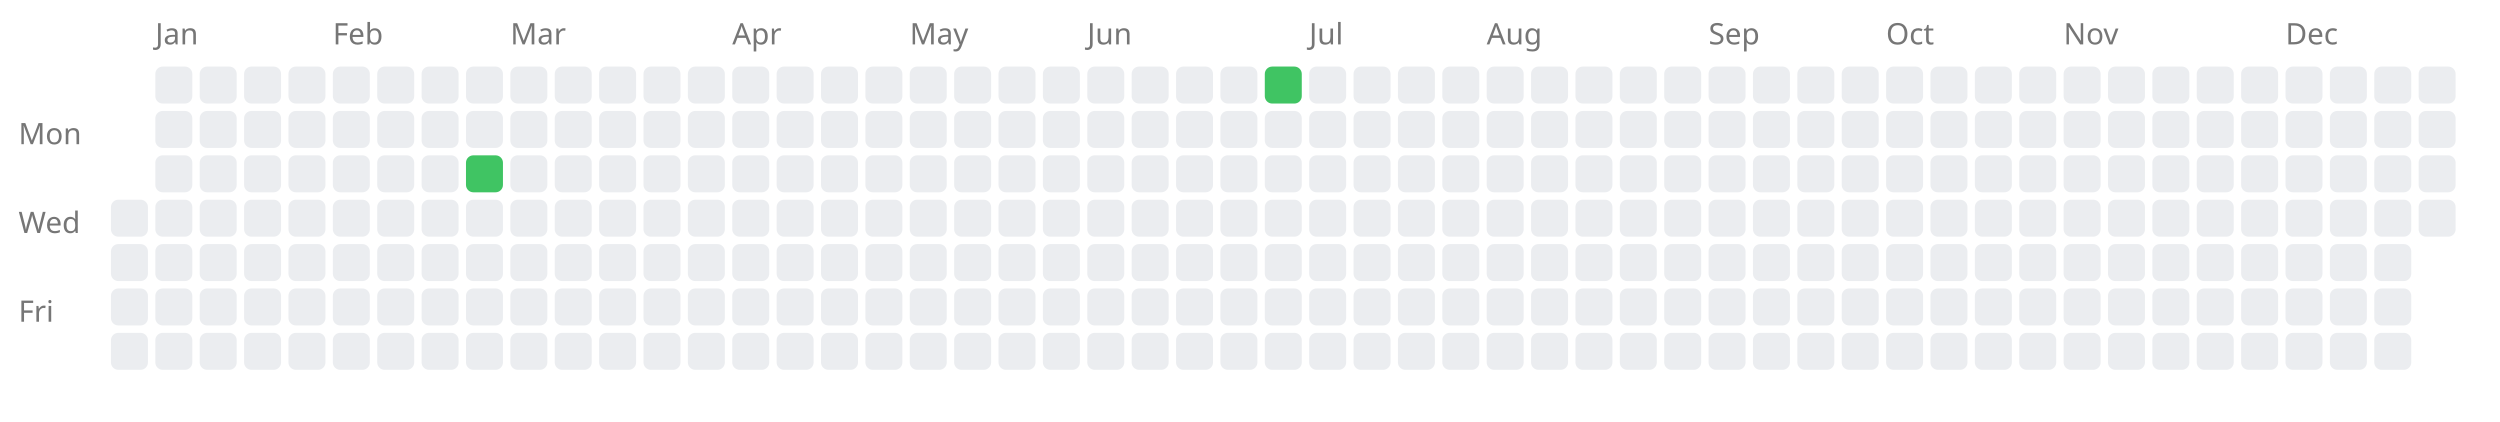
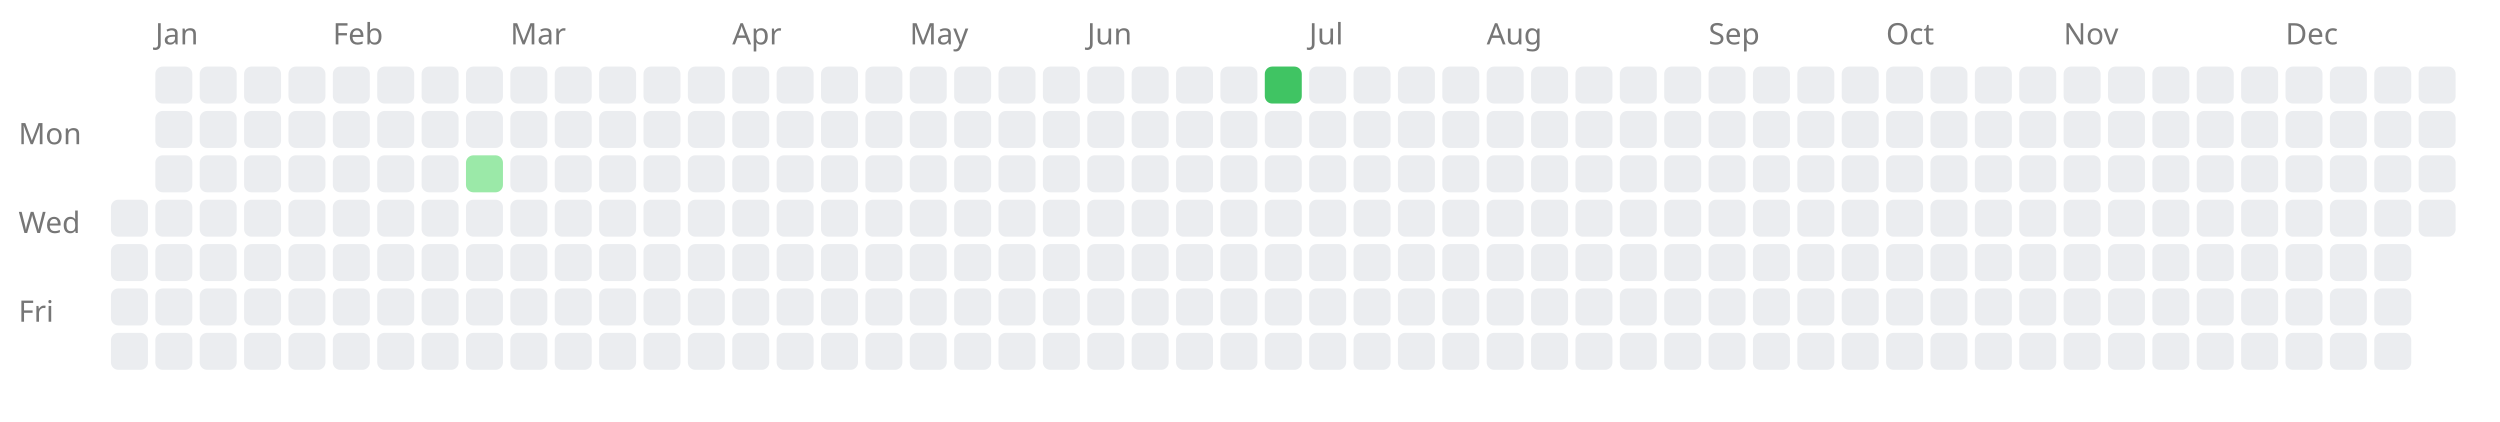
<svg xmlns="http://www.w3.org/2000/svg" width="676" height="114" style="background-color: white;">
  <text x="5" y="39" font-family="sans-serif" font-size="8" fill="#767676">Mon</text>
  <text x="5" y="63" font-family="sans-serif" font-size="8" fill="#767676">Wed</text>
  <text x="5" y="87" font-family="sans-serif" font-size="8" fill="#767676">Fri</text>
  <rect x="30" y="54" width="10" height="10" fill="#ebedf0" rx="2" ry="2" />
  <rect x="30" y="66" width="10" height="10" fill="#ebedf0" rx="2" ry="2" />
  <rect x="30" y="78" width="10" height="10" fill="#ebedf0" rx="2" ry="2" />
  <rect x="30" y="90" width="10" height="10" fill="#ebedf0" rx="2" ry="2" />
  <text x="42" y="12" font-family="sans-serif" font-size="8" fill="#767676">Jan</text>
  <rect x="42" y="18" width="10" height="10" fill="#ebedf0" rx="2" ry="2" />
  <rect x="42" y="30" width="10" height="10" fill="#ebedf0" rx="2" ry="2" />
  <rect x="42" y="42" width="10" height="10" fill="#ebedf0" rx="2" ry="2" />
  <rect x="42" y="54" width="10" height="10" fill="#ebedf0" rx="2" ry="2" />
  <rect x="42" y="66" width="10" height="10" fill="#ebedf0" rx="2" ry="2" />
  <rect x="42" y="78" width="10" height="10" fill="#ebedf0" rx="2" ry="2" />
  <rect x="42" y="90" width="10" height="10" fill="#ebedf0" rx="2" ry="2" />
  <rect x="54" y="18" width="10" height="10" fill="#ebedf0" rx="2" ry="2" />
  <rect x="54" y="30" width="10" height="10" fill="#ebedf0" rx="2" ry="2" />
  <rect x="54" y="42" width="10" height="10" fill="#ebedf0" rx="2" ry="2" />
  <rect x="54" y="54" width="10" height="10" fill="#ebedf0" rx="2" ry="2" />
  <rect x="54" y="66" width="10" height="10" fill="#ebedf0" rx="2" ry="2" />
  <rect x="54" y="78" width="10" height="10" fill="#ebedf0" rx="2" ry="2" />
  <rect x="54" y="90" width="10" height="10" fill="#ebedf0" rx="2" ry="2" />
  <rect x="66" y="18" width="10" height="10" fill="#ebedf0" rx="2" ry="2" />
  <rect x="66" y="30" width="10" height="10" fill="#ebedf0" rx="2" ry="2" />
  <rect x="66" y="42" width="10" height="10" fill="#ebedf0" rx="2" ry="2" />
  <rect x="66" y="54" width="10" height="10" fill="#ebedf0" rx="2" ry="2" />
  <rect x="66" y="66" width="10" height="10" fill="#ebedf0" rx="2" ry="2" />
  <rect x="66" y="78" width="10" height="10" fill="#ebedf0" rx="2" ry="2" />
  <rect x="66" y="90" width="10" height="10" fill="#ebedf0" rx="2" ry="2" />
  <rect x="78" y="18" width="10" height="10" fill="#ebedf0" rx="2" ry="2" />
  <rect x="78" y="30" width="10" height="10" fill="#ebedf0" rx="2" ry="2" />
  <rect x="78" y="42" width="10" height="10" fill="#ebedf0" rx="2" ry="2" />
  <rect x="78" y="54" width="10" height="10" fill="#ebedf0" rx="2" ry="2" />
  <rect x="78" y="66" width="10" height="10" fill="#ebedf0" rx="2" ry="2" />
  <rect x="78" y="78" width="10" height="10" fill="#ebedf0" rx="2" ry="2" />
  <rect x="78" y="90" width="10" height="10" fill="#ebedf0" rx="2" ry="2" />
  <text x="90" y="12" font-family="sans-serif" font-size="8" fill="#767676">Feb</text>
  <rect x="90" y="18" width="10" height="10" fill="#ebedf0" rx="2" ry="2" />
  <rect x="90" y="30" width="10" height="10" fill="#ebedf0" rx="2" ry="2" />
  <rect x="90" y="42" width="10" height="10" fill="#ebedf0" rx="2" ry="2" />
  <rect x="90" y="54" width="10" height="10" fill="#ebedf0" rx="2" ry="2" />
  <rect x="90" y="66" width="10" height="10" fill="#ebedf0" rx="2" ry="2" />
  <rect x="90" y="78" width="10" height="10" fill="#ebedf0" rx="2" ry="2" />
  <rect x="90" y="90" width="10" height="10" fill="#ebedf0" rx="2" ry="2" />
  <rect x="102" y="18" width="10" height="10" fill="#ebedf0" rx="2" ry="2" />
  <rect x="102" y="30" width="10" height="10" fill="#ebedf0" rx="2" ry="2" />
  <rect x="102" y="42" width="10" height="10" fill="#ebedf0" rx="2" ry="2" />
  <rect x="102" y="54" width="10" height="10" fill="#ebedf0" rx="2" ry="2" />
  <rect x="102" y="66" width="10" height="10" fill="#ebedf0" rx="2" ry="2" />
  <rect x="102" y="78" width="10" height="10" fill="#ebedf0" rx="2" ry="2" />
  <rect x="102" y="90" width="10" height="10" fill="#ebedf0" rx="2" ry="2" />
  <rect x="114" y="18" width="10" height="10" fill="#ebedf0" rx="2" ry="2" />
  <rect x="114" y="30" width="10" height="10" fill="#ebedf0" rx="2" ry="2" />
  <rect x="114" y="42" width="10" height="10" fill="#ebedf0" rx="2" ry="2" />
  <rect x="114" y="54" width="10" height="10" fill="#ebedf0" rx="2" ry="2" />
  <rect x="114" y="66" width="10" height="10" fill="#ebedf0" rx="2" ry="2" />
  <rect x="114" y="78" width="10" height="10" fill="#ebedf0" rx="2" ry="2" />
  <rect x="114" y="90" width="10" height="10" fill="#ebedf0" rx="2" ry="2" />
  <rect x="126" y="18" width="10" height="10" fill="#ebedf0" rx="2" ry="2" />
  <rect x="126" y="30" width="10" height="10" fill="#ebedf0" rx="2" ry="2" />
-   <a href="https://saiht.de/legacy/projekte/bibel/bibel1.html">
-     <rect x="126" y="42" width="10" height="10" fill="#40c463" rx="2" ry="2" />
+   <a href="https://saiht.de/legacy/lite/projekte/bibel/bibel1.html">
+     <rect x="126" y="42" width="10" height="10" fill="#9be9a8" rx="2" ry="2" />
  </a>
  <rect x="126" y="54" width="10" height="10" fill="#ebedf0" rx="2" ry="2" />
  <rect x="126" y="66" width="10" height="10" fill="#ebedf0" rx="2" ry="2" />
  <rect x="126" y="78" width="10" height="10" fill="#ebedf0" rx="2" ry="2" />
  <rect x="126" y="90" width="10" height="10" fill="#ebedf0" rx="2" ry="2" />
  <text x="138" y="12" font-family="sans-serif" font-size="8" fill="#767676">Mar</text>
  <rect x="138" y="18" width="10" height="10" fill="#ebedf0" rx="2" ry="2" />
  <rect x="138" y="30" width="10" height="10" fill="#ebedf0" rx="2" ry="2" />
  <rect x="138" y="42" width="10" height="10" fill="#ebedf0" rx="2" ry="2" />
  <rect x="138" y="54" width="10" height="10" fill="#ebedf0" rx="2" ry="2" />
  <rect x="138" y="66" width="10" height="10" fill="#ebedf0" rx="2" ry="2" />
  <rect x="138" y="78" width="10" height="10" fill="#ebedf0" rx="2" ry="2" />
  <rect x="138" y="90" width="10" height="10" fill="#ebedf0" rx="2" ry="2" />
  <rect x="150" y="18" width="10" height="10" fill="#ebedf0" rx="2" ry="2" />
  <rect x="150" y="30" width="10" height="10" fill="#ebedf0" rx="2" ry="2" />
  <rect x="150" y="42" width="10" height="10" fill="#ebedf0" rx="2" ry="2" />
  <rect x="150" y="54" width="10" height="10" fill="#ebedf0" rx="2" ry="2" />
  <rect x="150" y="66" width="10" height="10" fill="#ebedf0" rx="2" ry="2" />
  <rect x="150" y="78" width="10" height="10" fill="#ebedf0" rx="2" ry="2" />
  <rect x="150" y="90" width="10" height="10" fill="#ebedf0" rx="2" ry="2" />
  <rect x="162" y="18" width="10" height="10" fill="#ebedf0" rx="2" ry="2" />
  <rect x="162" y="30" width="10" height="10" fill="#ebedf0" rx="2" ry="2" />
  <rect x="162" y="42" width="10" height="10" fill="#ebedf0" rx="2" ry="2" />
  <rect x="162" y="54" width="10" height="10" fill="#ebedf0" rx="2" ry="2" />
  <rect x="162" y="66" width="10" height="10" fill="#ebedf0" rx="2" ry="2" />
  <rect x="162" y="78" width="10" height="10" fill="#ebedf0" rx="2" ry="2" />
  <rect x="162" y="90" width="10" height="10" fill="#ebedf0" rx="2" ry="2" />
  <rect x="174" y="18" width="10" height="10" fill="#ebedf0" rx="2" ry="2" />
  <rect x="174" y="30" width="10" height="10" fill="#ebedf0" rx="2" ry="2" />
  <rect x="174" y="42" width="10" height="10" fill="#ebedf0" rx="2" ry="2" />
  <rect x="174" y="54" width="10" height="10" fill="#ebedf0" rx="2" ry="2" />
  <rect x="174" y="66" width="10" height="10" fill="#ebedf0" rx="2" ry="2" />
  <rect x="174" y="78" width="10" height="10" fill="#ebedf0" rx="2" ry="2" />
  <rect x="174" y="90" width="10" height="10" fill="#ebedf0" rx="2" ry="2" />
  <rect x="186" y="18" width="10" height="10" fill="#ebedf0" rx="2" ry="2" />
  <rect x="186" y="30" width="10" height="10" fill="#ebedf0" rx="2" ry="2" />
  <rect x="186" y="42" width="10" height="10" fill="#ebedf0" rx="2" ry="2" />
  <rect x="186" y="54" width="10" height="10" fill="#ebedf0" rx="2" ry="2" />
  <rect x="186" y="66" width="10" height="10" fill="#ebedf0" rx="2" ry="2" />
  <rect x="186" y="78" width="10" height="10" fill="#ebedf0" rx="2" ry="2" />
  <rect x="186" y="90" width="10" height="10" fill="#ebedf0" rx="2" ry="2" />
  <text x="198" y="12" font-family="sans-serif" font-size="8" fill="#767676">Apr</text>
  <rect x="198" y="18" width="10" height="10" fill="#ebedf0" rx="2" ry="2" />
  <rect x="198" y="30" width="10" height="10" fill="#ebedf0" rx="2" ry="2" />
  <rect x="198" y="42" width="10" height="10" fill="#ebedf0" rx="2" ry="2" />
  <rect x="198" y="54" width="10" height="10" fill="#ebedf0" rx="2" ry="2" />
  <rect x="198" y="66" width="10" height="10" fill="#ebedf0" rx="2" ry="2" />
  <rect x="198" y="78" width="10" height="10" fill="#ebedf0" rx="2" ry="2" />
  <rect x="198" y="90" width="10" height="10" fill="#ebedf0" rx="2" ry="2" />
  <rect x="210" y="18" width="10" height="10" fill="#ebedf0" rx="2" ry="2" />
  <rect x="210" y="30" width="10" height="10" fill="#ebedf0" rx="2" ry="2" />
  <rect x="210" y="42" width="10" height="10" fill="#ebedf0" rx="2" ry="2" />
  <rect x="210" y="54" width="10" height="10" fill="#ebedf0" rx="2" ry="2" />
  <rect x="210" y="66" width="10" height="10" fill="#ebedf0" rx="2" ry="2" />
  <rect x="210" y="78" width="10" height="10" fill="#ebedf0" rx="2" ry="2" />
  <rect x="210" y="90" width="10" height="10" fill="#ebedf0" rx="2" ry="2" />
  <rect x="222" y="18" width="10" height="10" fill="#ebedf0" rx="2" ry="2" />
  <rect x="222" y="30" width="10" height="10" fill="#ebedf0" rx="2" ry="2" />
  <rect x="222" y="42" width="10" height="10" fill="#ebedf0" rx="2" ry="2" />
  <rect x="222" y="54" width="10" height="10" fill="#ebedf0" rx="2" ry="2" />
  <rect x="222" y="66" width="10" height="10" fill="#ebedf0" rx="2" ry="2" />
  <rect x="222" y="78" width="10" height="10" fill="#ebedf0" rx="2" ry="2" />
  <rect x="222" y="90" width="10" height="10" fill="#ebedf0" rx="2" ry="2" />
  <rect x="234" y="18" width="10" height="10" fill="#ebedf0" rx="2" ry="2" />
  <rect x="234" y="30" width="10" height="10" fill="#ebedf0" rx="2" ry="2" />
  <rect x="234" y="42" width="10" height="10" fill="#ebedf0" rx="2" ry="2" />
  <rect x="234" y="54" width="10" height="10" fill="#ebedf0" rx="2" ry="2" />
  <rect x="234" y="66" width="10" height="10" fill="#ebedf0" rx="2" ry="2" />
  <rect x="234" y="78" width="10" height="10" fill="#ebedf0" rx="2" ry="2" />
  <rect x="234" y="90" width="10" height="10" fill="#ebedf0" rx="2" ry="2" />
  <text x="246" y="12" font-family="sans-serif" font-size="8" fill="#767676">May</text>
  <rect x="246" y="18" width="10" height="10" fill="#ebedf0" rx="2" ry="2" />
  <rect x="246" y="30" width="10" height="10" fill="#ebedf0" rx="2" ry="2" />
  <rect x="246" y="42" width="10" height="10" fill="#ebedf0" rx="2" ry="2" />
  <rect x="246" y="54" width="10" height="10" fill="#ebedf0" rx="2" ry="2" />
  <rect x="246" y="66" width="10" height="10" fill="#ebedf0" rx="2" ry="2" />
  <rect x="246" y="78" width="10" height="10" fill="#ebedf0" rx="2" ry="2" />
  <rect x="246" y="90" width="10" height="10" fill="#ebedf0" rx="2" ry="2" />
  <rect x="258" y="18" width="10" height="10" fill="#ebedf0" rx="2" ry="2" />
  <rect x="258" y="30" width="10" height="10" fill="#ebedf0" rx="2" ry="2" />
  <rect x="258" y="42" width="10" height="10" fill="#ebedf0" rx="2" ry="2" />
  <rect x="258" y="54" width="10" height="10" fill="#ebedf0" rx="2" ry="2" />
  <rect x="258" y="66" width="10" height="10" fill="#ebedf0" rx="2" ry="2" />
  <rect x="258" y="78" width="10" height="10" fill="#ebedf0" rx="2" ry="2" />
  <rect x="258" y="90" width="10" height="10" fill="#ebedf0" rx="2" ry="2" />
  <rect x="270" y="18" width="10" height="10" fill="#ebedf0" rx="2" ry="2" />
  <rect x="270" y="30" width="10" height="10" fill="#ebedf0" rx="2" ry="2" />
  <rect x="270" y="42" width="10" height="10" fill="#ebedf0" rx="2" ry="2" />
  <rect x="270" y="54" width="10" height="10" fill="#ebedf0" rx="2" ry="2" />
  <rect x="270" y="66" width="10" height="10" fill="#ebedf0" rx="2" ry="2" />
  <rect x="270" y="78" width="10" height="10" fill="#ebedf0" rx="2" ry="2" />
  <rect x="270" y="90" width="10" height="10" fill="#ebedf0" rx="2" ry="2" />
  <rect x="282" y="18" width="10" height="10" fill="#ebedf0" rx="2" ry="2" />
  <rect x="282" y="30" width="10" height="10" fill="#ebedf0" rx="2" ry="2" />
  <rect x="282" y="42" width="10" height="10" fill="#ebedf0" rx="2" ry="2" />
  <rect x="282" y="54" width="10" height="10" fill="#ebedf0" rx="2" ry="2" />
  <rect x="282" y="66" width="10" height="10" fill="#ebedf0" rx="2" ry="2" />
  <rect x="282" y="78" width="10" height="10" fill="#ebedf0" rx="2" ry="2" />
  <rect x="282" y="90" width="10" height="10" fill="#ebedf0" rx="2" ry="2" />
  <text x="294" y="12" font-family="sans-serif" font-size="8" fill="#767676">Jun</text>
  <rect x="294" y="18" width="10" height="10" fill="#ebedf0" rx="2" ry="2" />
  <rect x="294" y="30" width="10" height="10" fill="#ebedf0" rx="2" ry="2" />
  <rect x="294" y="42" width="10" height="10" fill="#ebedf0" rx="2" ry="2" />
  <rect x="294" y="54" width="10" height="10" fill="#ebedf0" rx="2" ry="2" />
  <rect x="294" y="66" width="10" height="10" fill="#ebedf0" rx="2" ry="2" />
  <rect x="294" y="78" width="10" height="10" fill="#ebedf0" rx="2" ry="2" />
  <rect x="294" y="90" width="10" height="10" fill="#ebedf0" rx="2" ry="2" />
  <rect x="306" y="18" width="10" height="10" fill="#ebedf0" rx="2" ry="2" />
  <rect x="306" y="30" width="10" height="10" fill="#ebedf0" rx="2" ry="2" />
  <rect x="306" y="42" width="10" height="10" fill="#ebedf0" rx="2" ry="2" />
  <rect x="306" y="54" width="10" height="10" fill="#ebedf0" rx="2" ry="2" />
  <rect x="306" y="66" width="10" height="10" fill="#ebedf0" rx="2" ry="2" />
  <rect x="306" y="78" width="10" height="10" fill="#ebedf0" rx="2" ry="2" />
  <rect x="306" y="90" width="10" height="10" fill="#ebedf0" rx="2" ry="2" />
  <rect x="318" y="18" width="10" height="10" fill="#ebedf0" rx="2" ry="2" />
  <rect x="318" y="30" width="10" height="10" fill="#ebedf0" rx="2" ry="2" />
  <rect x="318" y="42" width="10" height="10" fill="#ebedf0" rx="2" ry="2" />
  <rect x="318" y="54" width="10" height="10" fill="#ebedf0" rx="2" ry="2" />
  <rect x="318" y="66" width="10" height="10" fill="#ebedf0" rx="2" ry="2" />
  <rect x="318" y="78" width="10" height="10" fill="#ebedf0" rx="2" ry="2" />
  <rect x="318" y="90" width="10" height="10" fill="#ebedf0" rx="2" ry="2" />
  <rect x="330" y="18" width="10" height="10" fill="#ebedf0" rx="2" ry="2" />
  <rect x="330" y="30" width="10" height="10" fill="#ebedf0" rx="2" ry="2" />
  <rect x="330" y="42" width="10" height="10" fill="#ebedf0" rx="2" ry="2" />
  <rect x="330" y="54" width="10" height="10" fill="#ebedf0" rx="2" ry="2" />
  <rect x="330" y="66" width="10" height="10" fill="#ebedf0" rx="2" ry="2" />
  <rect x="330" y="78" width="10" height="10" fill="#ebedf0" rx="2" ry="2" />
  <rect x="330" y="90" width="10" height="10" fill="#ebedf0" rx="2" ry="2" />
  <a href="https://saiht.de/legacy/projekte/09propaganda.html">
    <rect x="342" y="18" width="10" height="10" fill="#40c463" rx="2" ry="2" />
  </a>
  <rect x="342" y="30" width="10" height="10" fill="#ebedf0" rx="2" ry="2" />
  <rect x="342" y="42" width="10" height="10" fill="#ebedf0" rx="2" ry="2" />
  <rect x="342" y="54" width="10" height="10" fill="#ebedf0" rx="2" ry="2" />
  <rect x="342" y="66" width="10" height="10" fill="#ebedf0" rx="2" ry="2" />
  <rect x="342" y="78" width="10" height="10" fill="#ebedf0" rx="2" ry="2" />
  <rect x="342" y="90" width="10" height="10" fill="#ebedf0" rx="2" ry="2" />
  <text x="354" y="12" font-family="sans-serif" font-size="8" fill="#767676">Jul</text>
  <rect x="354" y="18" width="10" height="10" fill="#ebedf0" rx="2" ry="2" />
  <rect x="354" y="30" width="10" height="10" fill="#ebedf0" rx="2" ry="2" />
  <rect x="354" y="42" width="10" height="10" fill="#ebedf0" rx="2" ry="2" />
  <rect x="354" y="54" width="10" height="10" fill="#ebedf0" rx="2" ry="2" />
  <rect x="354" y="66" width="10" height="10" fill="#ebedf0" rx="2" ry="2" />
  <rect x="354" y="78" width="10" height="10" fill="#ebedf0" rx="2" ry="2" />
  <rect x="354" y="90" width="10" height="10" fill="#ebedf0" rx="2" ry="2" />
  <rect x="366" y="18" width="10" height="10" fill="#ebedf0" rx="2" ry="2" />
  <rect x="366" y="30" width="10" height="10" fill="#ebedf0" rx="2" ry="2" />
  <rect x="366" y="42" width="10" height="10" fill="#ebedf0" rx="2" ry="2" />
  <rect x="366" y="54" width="10" height="10" fill="#ebedf0" rx="2" ry="2" />
  <rect x="366" y="66" width="10" height="10" fill="#ebedf0" rx="2" ry="2" />
  <rect x="366" y="78" width="10" height="10" fill="#ebedf0" rx="2" ry="2" />
  <rect x="366" y="90" width="10" height="10" fill="#ebedf0" rx="2" ry="2" />
  <rect x="378" y="18" width="10" height="10" fill="#ebedf0" rx="2" ry="2" />
  <rect x="378" y="30" width="10" height="10" fill="#ebedf0" rx="2" ry="2" />
  <rect x="378" y="42" width="10" height="10" fill="#ebedf0" rx="2" ry="2" />
  <rect x="378" y="54" width="10" height="10" fill="#ebedf0" rx="2" ry="2" />
  <rect x="378" y="66" width="10" height="10" fill="#ebedf0" rx="2" ry="2" />
  <rect x="378" y="78" width="10" height="10" fill="#ebedf0" rx="2" ry="2" />
  <rect x="378" y="90" width="10" height="10" fill="#ebedf0" rx="2" ry="2" />
  <rect x="390" y="18" width="10" height="10" fill="#ebedf0" rx="2" ry="2" />
  <rect x="390" y="30" width="10" height="10" fill="#ebedf0" rx="2" ry="2" />
  <rect x="390" y="42" width="10" height="10" fill="#ebedf0" rx="2" ry="2" />
  <rect x="390" y="54" width="10" height="10" fill="#ebedf0" rx="2" ry="2" />
  <rect x="390" y="66" width="10" height="10" fill="#ebedf0" rx="2" ry="2" />
  <rect x="390" y="78" width="10" height="10" fill="#ebedf0" rx="2" ry="2" />
  <rect x="390" y="90" width="10" height="10" fill="#ebedf0" rx="2" ry="2" />
  <text x="402" y="12" font-family="sans-serif" font-size="8" fill="#767676">Aug</text>
  <rect x="402" y="18" width="10" height="10" fill="#ebedf0" rx="2" ry="2" />
  <rect x="402" y="30" width="10" height="10" fill="#ebedf0" rx="2" ry="2" />
  <rect x="402" y="42" width="10" height="10" fill="#ebedf0" rx="2" ry="2" />
  <rect x="402" y="54" width="10" height="10" fill="#ebedf0" rx="2" ry="2" />
  <rect x="402" y="66" width="10" height="10" fill="#ebedf0" rx="2" ry="2" />
  <rect x="402" y="78" width="10" height="10" fill="#ebedf0" rx="2" ry="2" />
  <rect x="402" y="90" width="10" height="10" fill="#ebedf0" rx="2" ry="2" />
  <rect x="414" y="18" width="10" height="10" fill="#ebedf0" rx="2" ry="2" />
  <rect x="414" y="30" width="10" height="10" fill="#ebedf0" rx="2" ry="2" />
  <rect x="414" y="42" width="10" height="10" fill="#ebedf0" rx="2" ry="2" />
  <rect x="414" y="54" width="10" height="10" fill="#ebedf0" rx="2" ry="2" />
  <rect x="414" y="66" width="10" height="10" fill="#ebedf0" rx="2" ry="2" />
  <rect x="414" y="78" width="10" height="10" fill="#ebedf0" rx="2" ry="2" />
  <rect x="414" y="90" width="10" height="10" fill="#ebedf0" rx="2" ry="2" />
  <rect x="426" y="18" width="10" height="10" fill="#ebedf0" rx="2" ry="2" />
  <rect x="426" y="30" width="10" height="10" fill="#ebedf0" rx="2" ry="2" />
  <rect x="426" y="42" width="10" height="10" fill="#ebedf0" rx="2" ry="2" />
  <rect x="426" y="54" width="10" height="10" fill="#ebedf0" rx="2" ry="2" />
  <rect x="426" y="66" width="10" height="10" fill="#ebedf0" rx="2" ry="2" />
  <rect x="426" y="78" width="10" height="10" fill="#ebedf0" rx="2" ry="2" />
  <rect x="426" y="90" width="10" height="10" fill="#ebedf0" rx="2" ry="2" />
  <rect x="438" y="18" width="10" height="10" fill="#ebedf0" rx="2" ry="2" />
  <rect x="438" y="30" width="10" height="10" fill="#ebedf0" rx="2" ry="2" />
  <rect x="438" y="42" width="10" height="10" fill="#ebedf0" rx="2" ry="2" />
  <rect x="438" y="54" width="10" height="10" fill="#ebedf0" rx="2" ry="2" />
  <rect x="438" y="66" width="10" height="10" fill="#ebedf0" rx="2" ry="2" />
  <rect x="438" y="78" width="10" height="10" fill="#ebedf0" rx="2" ry="2" />
  <rect x="438" y="90" width="10" height="10" fill="#ebedf0" rx="2" ry="2" />
  <rect x="450" y="18" width="10" height="10" fill="#ebedf0" rx="2" ry="2" />
  <rect x="450" y="30" width="10" height="10" fill="#ebedf0" rx="2" ry="2" />
  <rect x="450" y="42" width="10" height="10" fill="#ebedf0" rx="2" ry="2" />
  <rect x="450" y="54" width="10" height="10" fill="#ebedf0" rx="2" ry="2" />
  <rect x="450" y="66" width="10" height="10" fill="#ebedf0" rx="2" ry="2" />
  <rect x="450" y="78" width="10" height="10" fill="#ebedf0" rx="2" ry="2" />
  <rect x="450" y="90" width="10" height="10" fill="#ebedf0" rx="2" ry="2" />
  <text x="462" y="12" font-family="sans-serif" font-size="8" fill="#767676">Sep</text>
  <rect x="462" y="18" width="10" height="10" fill="#ebedf0" rx="2" ry="2" />
  <rect x="462" y="30" width="10" height="10" fill="#ebedf0" rx="2" ry="2" />
  <rect x="462" y="42" width="10" height="10" fill="#ebedf0" rx="2" ry="2" />
  <rect x="462" y="54" width="10" height="10" fill="#ebedf0" rx="2" ry="2" />
  <rect x="462" y="66" width="10" height="10" fill="#ebedf0" rx="2" ry="2" />
  <rect x="462" y="78" width="10" height="10" fill="#ebedf0" rx="2" ry="2" />
  <rect x="462" y="90" width="10" height="10" fill="#ebedf0" rx="2" ry="2" />
  <rect x="474" y="18" width="10" height="10" fill="#ebedf0" rx="2" ry="2" />
  <rect x="474" y="30" width="10" height="10" fill="#ebedf0" rx="2" ry="2" />
  <rect x="474" y="42" width="10" height="10" fill="#ebedf0" rx="2" ry="2" />
  <rect x="474" y="54" width="10" height="10" fill="#ebedf0" rx="2" ry="2" />
  <rect x="474" y="66" width="10" height="10" fill="#ebedf0" rx="2" ry="2" />
  <rect x="474" y="78" width="10" height="10" fill="#ebedf0" rx="2" ry="2" />
  <rect x="474" y="90" width="10" height="10" fill="#ebedf0" rx="2" ry="2" />
  <rect x="486" y="18" width="10" height="10" fill="#ebedf0" rx="2" ry="2" />
  <rect x="486" y="30" width="10" height="10" fill="#ebedf0" rx="2" ry="2" />
  <rect x="486" y="42" width="10" height="10" fill="#ebedf0" rx="2" ry="2" />
  <rect x="486" y="54" width="10" height="10" fill="#ebedf0" rx="2" ry="2" />
  <rect x="486" y="66" width="10" height="10" fill="#ebedf0" rx="2" ry="2" />
  <rect x="486" y="78" width="10" height="10" fill="#ebedf0" rx="2" ry="2" />
  <rect x="486" y="90" width="10" height="10" fill="#ebedf0" rx="2" ry="2" />
  <rect x="498" y="18" width="10" height="10" fill="#ebedf0" rx="2" ry="2" />
  <rect x="498" y="30" width="10" height="10" fill="#ebedf0" rx="2" ry="2" />
  <rect x="498" y="42" width="10" height="10" fill="#ebedf0" rx="2" ry="2" />
  <rect x="498" y="54" width="10" height="10" fill="#ebedf0" rx="2" ry="2" />
  <rect x="498" y="66" width="10" height="10" fill="#ebedf0" rx="2" ry="2" />
  <rect x="498" y="78" width="10" height="10" fill="#ebedf0" rx="2" ry="2" />
  <rect x="498" y="90" width="10" height="10" fill="#ebedf0" rx="2" ry="2" />
  <text x="510" y="12" font-family="sans-serif" font-size="8" fill="#767676">Oct</text>
  <rect x="510" y="18" width="10" height="10" fill="#ebedf0" rx="2" ry="2" />
  <rect x="510" y="30" width="10" height="10" fill="#ebedf0" rx="2" ry="2" />
  <rect x="510" y="42" width="10" height="10" fill="#ebedf0" rx="2" ry="2" />
  <rect x="510" y="54" width="10" height="10" fill="#ebedf0" rx="2" ry="2" />
  <rect x="510" y="66" width="10" height="10" fill="#ebedf0" rx="2" ry="2" />
  <rect x="510" y="78" width="10" height="10" fill="#ebedf0" rx="2" ry="2" />
  <rect x="510" y="90" width="10" height="10" fill="#ebedf0" rx="2" ry="2" />
  <rect x="522" y="18" width="10" height="10" fill="#ebedf0" rx="2" ry="2" />
  <rect x="522" y="30" width="10" height="10" fill="#ebedf0" rx="2" ry="2" />
  <rect x="522" y="42" width="10" height="10" fill="#ebedf0" rx="2" ry="2" />
  <rect x="522" y="54" width="10" height="10" fill="#ebedf0" rx="2" ry="2" />
  <rect x="522" y="66" width="10" height="10" fill="#ebedf0" rx="2" ry="2" />
  <rect x="522" y="78" width="10" height="10" fill="#ebedf0" rx="2" ry="2" />
  <rect x="522" y="90" width="10" height="10" fill="#ebedf0" rx="2" ry="2" />
  <rect x="534" y="18" width="10" height="10" fill="#ebedf0" rx="2" ry="2" />
  <rect x="534" y="30" width="10" height="10" fill="#ebedf0" rx="2" ry="2" />
  <rect x="534" y="42" width="10" height="10" fill="#ebedf0" rx="2" ry="2" />
  <rect x="534" y="54" width="10" height="10" fill="#ebedf0" rx="2" ry="2" />
  <rect x="534" y="66" width="10" height="10" fill="#ebedf0" rx="2" ry="2" />
  <rect x="534" y="78" width="10" height="10" fill="#ebedf0" rx="2" ry="2" />
  <rect x="534" y="90" width="10" height="10" fill="#ebedf0" rx="2" ry="2" />
  <rect x="546" y="18" width="10" height="10" fill="#ebedf0" rx="2" ry="2" />
  <rect x="546" y="30" width="10" height="10" fill="#ebedf0" rx="2" ry="2" />
  <rect x="546" y="42" width="10" height="10" fill="#ebedf0" rx="2" ry="2" />
  <rect x="546" y="54" width="10" height="10" fill="#ebedf0" rx="2" ry="2" />
  <rect x="546" y="66" width="10" height="10" fill="#ebedf0" rx="2" ry="2" />
  <rect x="546" y="78" width="10" height="10" fill="#ebedf0" rx="2" ry="2" />
  <rect x="546" y="90" width="10" height="10" fill="#ebedf0" rx="2" ry="2" />
  <text x="558" y="12" font-family="sans-serif" font-size="8" fill="#767676">Nov</text>
  <rect x="558" y="18" width="10" height="10" fill="#ebedf0" rx="2" ry="2" />
  <rect x="558" y="30" width="10" height="10" fill="#ebedf0" rx="2" ry="2" />
  <rect x="558" y="42" width="10" height="10" fill="#ebedf0" rx="2" ry="2" />
  <rect x="558" y="54" width="10" height="10" fill="#ebedf0" rx="2" ry="2" />
  <rect x="558" y="66" width="10" height="10" fill="#ebedf0" rx="2" ry="2" />
  <rect x="558" y="78" width="10" height="10" fill="#ebedf0" rx="2" ry="2" />
  <rect x="558" y="90" width="10" height="10" fill="#ebedf0" rx="2" ry="2" />
  <rect x="570" y="18" width="10" height="10" fill="#ebedf0" rx="2" ry="2" />
  <rect x="570" y="30" width="10" height="10" fill="#ebedf0" rx="2" ry="2" />
  <rect x="570" y="42" width="10" height="10" fill="#ebedf0" rx="2" ry="2" />
  <rect x="570" y="54" width="10" height="10" fill="#ebedf0" rx="2" ry="2" />
  <rect x="570" y="66" width="10" height="10" fill="#ebedf0" rx="2" ry="2" />
  <rect x="570" y="78" width="10" height="10" fill="#ebedf0" rx="2" ry="2" />
  <rect x="570" y="90" width="10" height="10" fill="#ebedf0" rx="2" ry="2" />
  <rect x="582" y="18" width="10" height="10" fill="#ebedf0" rx="2" ry="2" />
  <rect x="582" y="30" width="10" height="10" fill="#ebedf0" rx="2" ry="2" />
  <rect x="582" y="42" width="10" height="10" fill="#ebedf0" rx="2" ry="2" />
  <rect x="582" y="54" width="10" height="10" fill="#ebedf0" rx="2" ry="2" />
  <rect x="582" y="66" width="10" height="10" fill="#ebedf0" rx="2" ry="2" />
  <rect x="582" y="78" width="10" height="10" fill="#ebedf0" rx="2" ry="2" />
  <rect x="582" y="90" width="10" height="10" fill="#ebedf0" rx="2" ry="2" />
  <rect x="594" y="18" width="10" height="10" fill="#ebedf0" rx="2" ry="2" />
  <rect x="594" y="30" width="10" height="10" fill="#ebedf0" rx="2" ry="2" />
  <rect x="594" y="42" width="10" height="10" fill="#ebedf0" rx="2" ry="2" />
  <rect x="594" y="54" width="10" height="10" fill="#ebedf0" rx="2" ry="2" />
  <rect x="594" y="66" width="10" height="10" fill="#ebedf0" rx="2" ry="2" />
  <rect x="594" y="78" width="10" height="10" fill="#ebedf0" rx="2" ry="2" />
  <rect x="594" y="90" width="10" height="10" fill="#ebedf0" rx="2" ry="2" />
  <rect x="606" y="18" width="10" height="10" fill="#ebedf0" rx="2" ry="2" />
  <rect x="606" y="30" width="10" height="10" fill="#ebedf0" rx="2" ry="2" />
  <rect x="606" y="42" width="10" height="10" fill="#ebedf0" rx="2" ry="2" />
  <rect x="606" y="54" width="10" height="10" fill="#ebedf0" rx="2" ry="2" />
  <rect x="606" y="66" width="10" height="10" fill="#ebedf0" rx="2" ry="2" />
  <rect x="606" y="78" width="10" height="10" fill="#ebedf0" rx="2" ry="2" />
  <rect x="606" y="90" width="10" height="10" fill="#ebedf0" rx="2" ry="2" />
  <text x="618" y="12" font-family="sans-serif" font-size="8" fill="#767676">Dec</text>
  <rect x="618" y="18" width="10" height="10" fill="#ebedf0" rx="2" ry="2" />
  <rect x="618" y="30" width="10" height="10" fill="#ebedf0" rx="2" ry="2" />
  <rect x="618" y="42" width="10" height="10" fill="#ebedf0" rx="2" ry="2" />
  <rect x="618" y="54" width="10" height="10" fill="#ebedf0" rx="2" ry="2" />
  <rect x="618" y="66" width="10" height="10" fill="#ebedf0" rx="2" ry="2" />
  <rect x="618" y="78" width="10" height="10" fill="#ebedf0" rx="2" ry="2" />
  <rect x="618" y="90" width="10" height="10" fill="#ebedf0" rx="2" ry="2" />
  <rect x="630" y="18" width="10" height="10" fill="#ebedf0" rx="2" ry="2" />
  <rect x="630" y="30" width="10" height="10" fill="#ebedf0" rx="2" ry="2" />
  <rect x="630" y="42" width="10" height="10" fill="#ebedf0" rx="2" ry="2" />
  <rect x="630" y="54" width="10" height="10" fill="#ebedf0" rx="2" ry="2" />
  <rect x="630" y="66" width="10" height="10" fill="#ebedf0" rx="2" ry="2" />
  <rect x="630" y="78" width="10" height="10" fill="#ebedf0" rx="2" ry="2" />
  <rect x="630" y="90" width="10" height="10" fill="#ebedf0" rx="2" ry="2" />
  <rect x="642" y="18" width="10" height="10" fill="#ebedf0" rx="2" ry="2" />
  <rect x="642" y="30" width="10" height="10" fill="#ebedf0" rx="2" ry="2" />
  <rect x="642" y="42" width="10" height="10" fill="#ebedf0" rx="2" ry="2" />
  <rect x="642" y="54" width="10" height="10" fill="#ebedf0" rx="2" ry="2" />
  <rect x="642" y="66" width="10" height="10" fill="#ebedf0" rx="2" ry="2" />
  <rect x="642" y="78" width="10" height="10" fill="#ebedf0" rx="2" ry="2" />
  <rect x="642" y="90" width="10" height="10" fill="#ebedf0" rx="2" ry="2" />
  <rect x="654" y="18" width="10" height="10" fill="#ebedf0" rx="2" ry="2" />
  <rect x="654" y="30" width="10" height="10" fill="#ebedf0" rx="2" ry="2" />
  <rect x="654" y="42" width="10" height="10" fill="#ebedf0" rx="2" ry="2" />
  <rect x="654" y="54" width="10" height="10" fill="#ebedf0" rx="2" ry="2" />
</svg>
